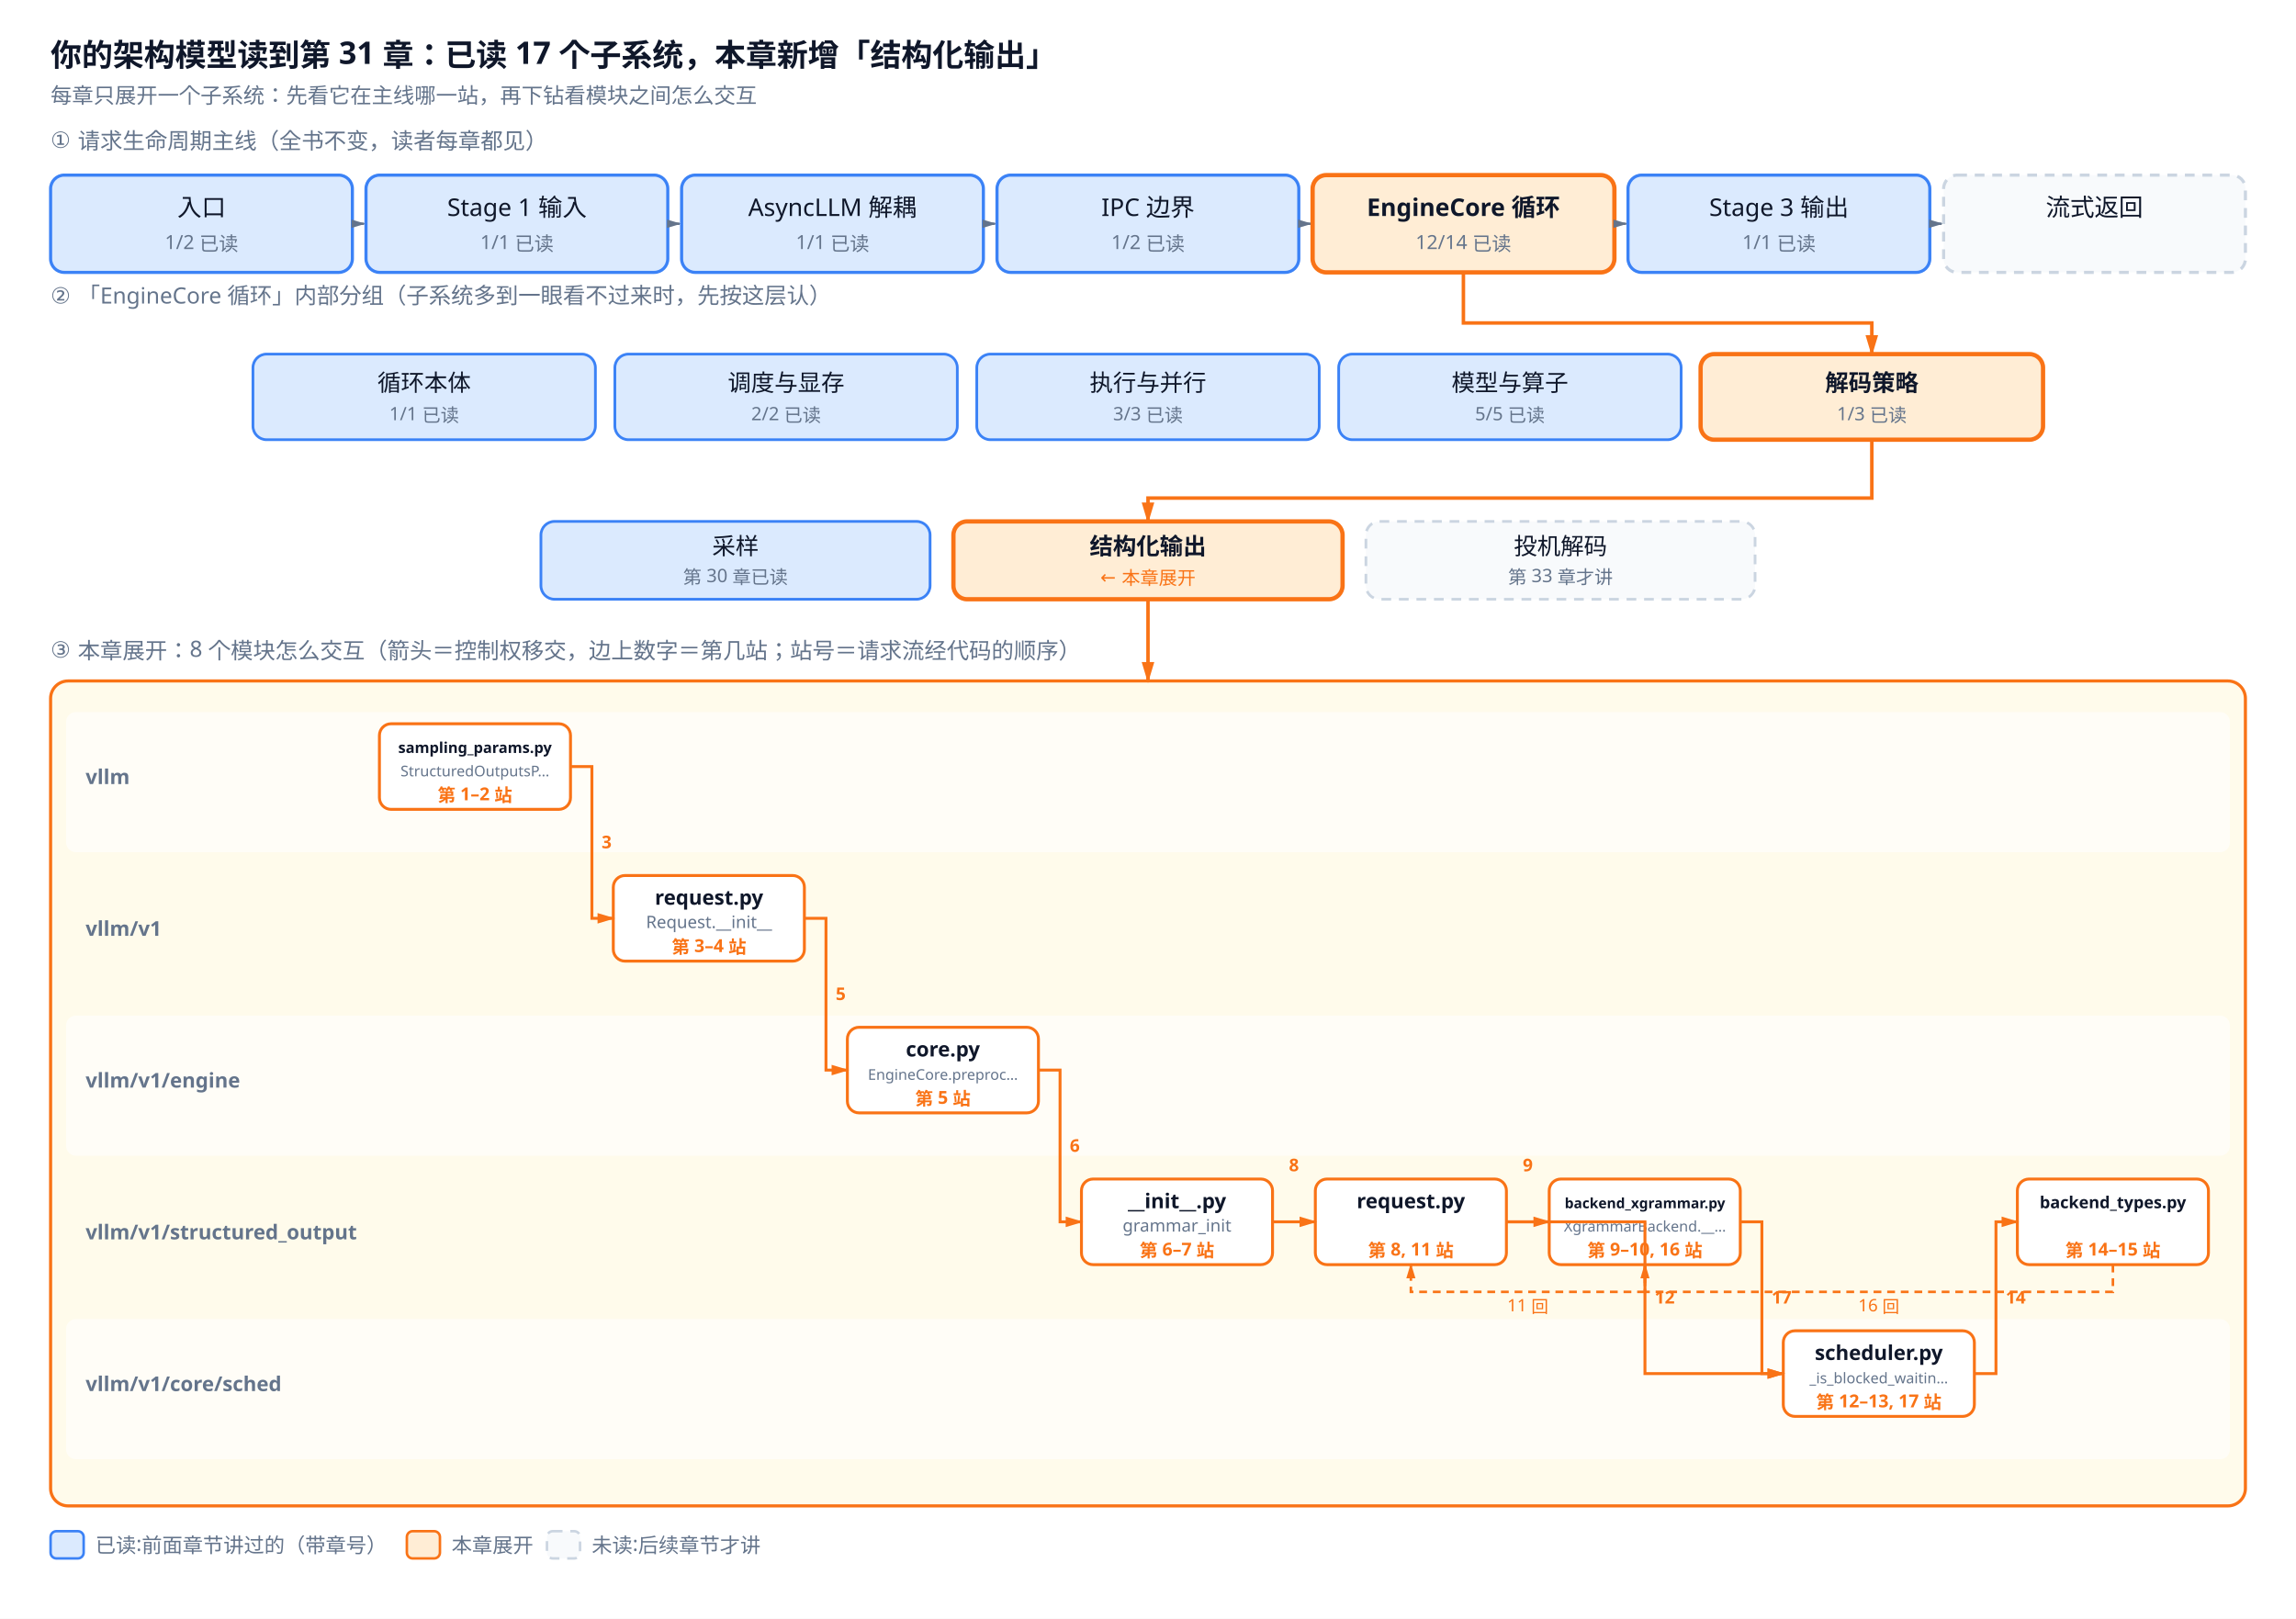
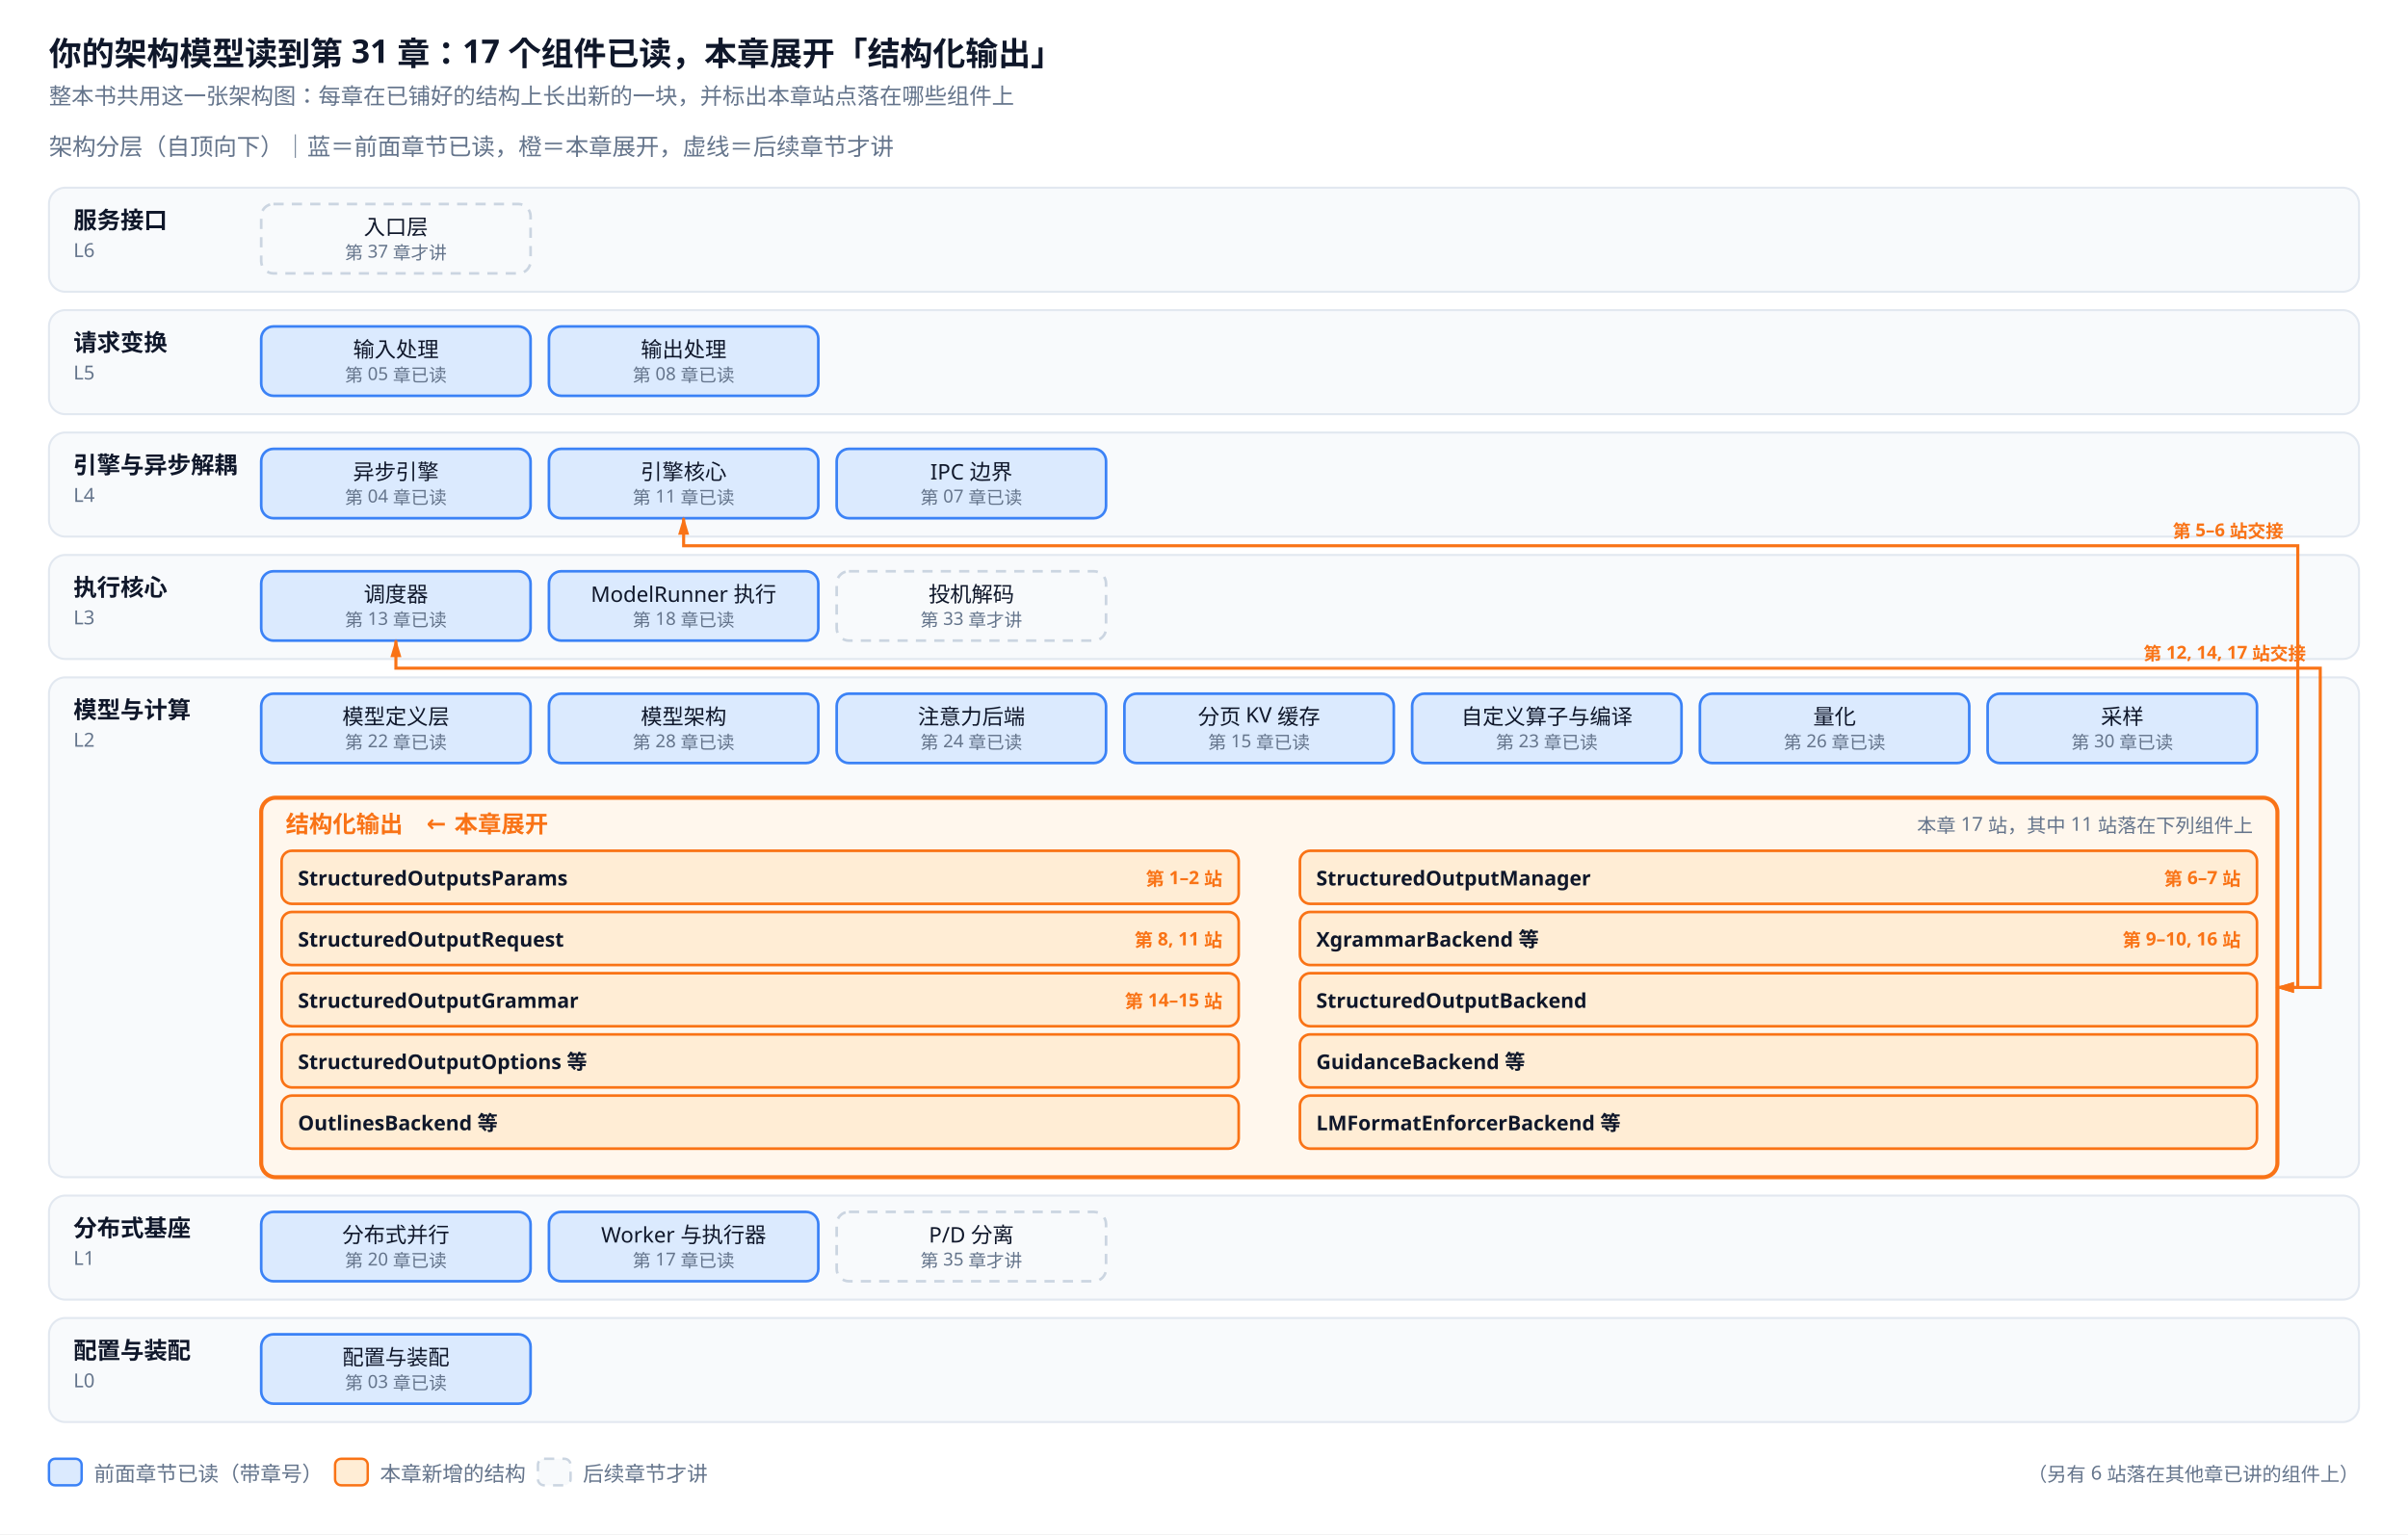
- <svg xmlns="http://www.w3.org/2000/svg" viewBox="0 0 1180 832">
+ <svg xmlns="http://www.w3.org/2000/svg" viewBox="0 0 1180 752">
  <defs>
    <marker id="a" viewBox="0 0 10 6" refX="9" refY="3" markerWidth="6" markerHeight="4" orient="auto">
      <path d="M0,0 L10,3 L0,6 Z" fill="#64748b" />
    </marker>
    <marker id="a2" viewBox="0 0 10 6" refX="9" refY="3" markerWidth="6" markerHeight="4" orient="auto">
      <path d="M0,0 L10,3 L0,6 Z" fill="#f97316" />
    </marker>
+     <marker id="a2s" viewBox="0 0 10 6" refX="1" refY="3" markerWidth="6" markerHeight="4" orient="auto">
+       <path d="M10,0 L0,3 L10,6 Z" fill="#f97316" />
+     </marker>
  </defs>
-   <rect width="1180" height="832" fill="white" />
-   <text x="26" y="34" font-family="sans-serif" font-size="16" fill="#0f172a" font-weight="bold">你的架构模型读到第 31 章：已读 17 个子系统，本章新增「结构化输出」</text>
-   <text x="26" y="53" font-family="sans-serif" font-size="11" fill="#64748b">每章只展开一个子系统：先看它在主线哪一站，再下钻看模块之间怎么交互</text>
-   <rect x="26.0" y="90.0" width="155.1" height="50.0" rx="7" fill="#dbeafe" stroke="#3b82f6" stroke-width="1.6" />
-   <text x="103.6" y="111.0" font-family="sans-serif" font-size="12.5" fill="#0f172a" text-anchor="middle">入口</text>
-   <text x="103.6" y="128.0" font-family="sans-serif" font-size="10" fill="#64748b" text-anchor="middle">1/2 已读</text>
-   <path d="M182.1,115.0 L187.1,115.0" stroke="#64748b" stroke-width="1.2" marker-end="url(#a)" />
-   <rect x="188.1" y="90.0" width="155.1" height="50.0" rx="7" fill="#dbeafe" stroke="#3b82f6" stroke-width="1.6" />
-   <text x="265.7" y="111.0" font-family="sans-serif" font-size="12.5" fill="#0f172a" text-anchor="middle">Stage 1 输入</text>
-   <text x="265.7" y="128.0" font-family="sans-serif" font-size="10" fill="#64748b" text-anchor="middle">1/1 已读</text>
-   <path d="M344.3,115.0 L349.3,115.0" stroke="#64748b" stroke-width="1.2" marker-end="url(#a)" />
-   <rect x="350.3" y="90.0" width="155.1" height="50.0" rx="7" fill="#dbeafe" stroke="#3b82f6" stroke-width="1.6" />
-   <text x="427.9" y="111.0" font-family="sans-serif" font-size="12.5" fill="#0f172a" text-anchor="middle">AsyncLLM 解耦</text>
-   <text x="427.9" y="128.0" font-family="sans-serif" font-size="10" fill="#64748b" text-anchor="middle">1/1 已读</text>
-   <path d="M506.4,115.0 L511.4,115.0" stroke="#64748b" stroke-width="1.2" marker-end="url(#a)" />
-   <rect x="512.4" y="90.0" width="155.1" height="50.0" rx="7" fill="#dbeafe" stroke="#3b82f6" stroke-width="1.6" />
-   <text x="590.0" y="111.0" font-family="sans-serif" font-size="12.5" fill="#0f172a" text-anchor="middle">IPC 边界</text>
-   <text x="590.0" y="128.0" font-family="sans-serif" font-size="10" fill="#64748b" text-anchor="middle">1/2 已读</text>
-   <path d="M668.6,115.0 L673.6,115.0" stroke="#64748b" stroke-width="1.2" marker-end="url(#a)" />
-   <rect x="674.6" y="90.0" width="155.1" height="50.0" rx="7" fill="#ffedd5" stroke="#f97316" stroke-width="2.2" />
-   <text x="752.1" y="111.0" font-family="sans-serif" font-size="12.5" fill="#0f172a" text-anchor="middle" font-weight="bold">EngineCore 循环</text>
-   <text x="752.1" y="128.0" font-family="sans-serif" font-size="10" fill="#64748b" text-anchor="middle">12/14 已读</text>
-   <path d="M830.7,115.0 L835.7,115.0" stroke="#64748b" stroke-width="1.2" marker-end="url(#a)" />
-   <rect x="836.7" y="90.0" width="155.1" height="50.0" rx="7" fill="#dbeafe" stroke="#3b82f6" stroke-width="1.6" />
-   <text x="914.3" y="111.0" font-family="sans-serif" font-size="12.5" fill="#0f172a" text-anchor="middle">Stage 3 输出</text>
-   <text x="914.3" y="128.0" font-family="sans-serif" font-size="10" fill="#64748b" text-anchor="middle">1/1 已读</text>
-   <path d="M992.9,115.0 L997.9,115.0" stroke="#64748b" stroke-width="1.2" marker-end="url(#a)" />
-   <rect x="998.9" y="90.0" width="155.1" height="50.0" rx="7" fill="#f8fafc" stroke="#cbd5e1" stroke-width="1.6" stroke-dasharray="5,4" />
-   <text x="1076.4" y="111.0" font-family="sans-serif" font-size="12.5" fill="#0f172a" text-anchor="middle">流式返回</text>
-   <text x="26.0" y="76.0" font-family="sans-serif" font-size="11.5" fill="#64748b" text-anchor="start">① 请求生命周期主线（全书不变，读者每章都见）</text>
-   <rect x="130.0" y="182.0" width="176.0" height="44.0" rx="7" fill="#dbeafe" stroke="#3b82f6" stroke-width="1.4" />
-   <text x="218.0" y="201.0" font-family="sans-serif" font-size="12" fill="#0f172a" text-anchor="middle">循环本体</text>
-   <text x="218.0" y="216.0" font-family="sans-serif" font-size="9.5" fill="#64748b" text-anchor="middle">1/1 已读</text>
-   <rect x="316.0" y="182.0" width="176.0" height="44.0" rx="7" fill="#dbeafe" stroke="#3b82f6" stroke-width="1.4" />
-   <text x="404.0" y="201.0" font-family="sans-serif" font-size="12" fill="#0f172a" text-anchor="middle">调度与显存</text>
-   <text x="404.0" y="216.0" font-family="sans-serif" font-size="9.5" fill="#64748b" text-anchor="middle">2/2 已读</text>
-   <rect x="502.0" y="182.0" width="176.0" height="44.0" rx="7" fill="#dbeafe" stroke="#3b82f6" stroke-width="1.4" />
-   <text x="590.0" y="201.0" font-family="sans-serif" font-size="12" fill="#0f172a" text-anchor="middle">执行与并行</text>
-   <text x="590.0" y="216.0" font-family="sans-serif" font-size="9.5" fill="#64748b" text-anchor="middle">3/3 已读</text>
-   <rect x="688.0" y="182.0" width="176.0" height="44.0" rx="7" fill="#dbeafe" stroke="#3b82f6" stroke-width="1.4" />
-   <text x="776.0" y="201.0" font-family="sans-serif" font-size="12" fill="#0f172a" text-anchor="middle">模型与算子</text>
-   <text x="776.0" y="216.0" font-family="sans-serif" font-size="9.5" fill="#64748b" text-anchor="middle">5/5 已读</text>
-   <rect x="874.0" y="182.0" width="176.0" height="44.0" rx="7" fill="#ffedd5" stroke="#f97316" stroke-width="2.2" />
-   <text x="962.0" y="201.0" font-family="sans-serif" font-size="12" fill="#0f172a" text-anchor="middle" font-weight="bold">解码策略</text>
-   <text x="962.0" y="216.0" font-family="sans-serif" font-size="9.5" fill="#64748b" text-anchor="middle">1/3 已读</text>
-   <path d="M752.1,140 L752.1,166 L962.0,166 L962.0,182" fill="none" stroke="#f97316" stroke-width="1.8" marker-end="url(#a2)" />
-   <text x="26.0" y="156.0" font-family="sans-serif" font-size="11.5" fill="#64748b" text-anchor="start">② 「EngineCore 循环」内部分组（子系统多到一眼看不过来时，先按这层认）</text>
-   <rect x="278.0" y="268.0" width="200.0" height="40.0" rx="7" fill="#dbeafe" stroke="#3b82f6" stroke-width="1.4" />
-   <text x="378.0" y="285.0" font-family="sans-serif" font-size="12" fill="#0f172a" text-anchor="middle">采样</text>
-   <text x="378.0" y="300.0" font-family="sans-serif" font-size="9.5" fill="#64748b" text-anchor="middle">第 30 章已读</text>
-   <rect x="490.0" y="268.0" width="200.0" height="40.0" rx="7" fill="#ffedd5" stroke="#f97316" stroke-width="2.2" />
-   <text x="590.0" y="285.0" font-family="sans-serif" font-size="12" fill="#0f172a" text-anchor="middle" font-weight="bold">结构化输出</text>
-   <text x="590.0" y="300.0" font-family="sans-serif" font-size="9.5" fill="#f97316" text-anchor="middle">← 本章展开</text>
-   <rect x="702.0" y="268.0" width="200.0" height="40.0" rx="7" fill="#f8fafc" stroke="#cbd5e1" stroke-width="1.4" stroke-dasharray="5,4" />
-   <text x="802.0" y="285.0" font-family="sans-serif" font-size="12" fill="#0f172a" text-anchor="middle">投机解码</text>
-   <text x="802.0" y="300.0" font-family="sans-serif" font-size="9.5" fill="#64748b" text-anchor="middle">第 33 章才讲</text>
-   <path d="M962.0,226 L962.0,256 L590.0,256 L590.0,268" fill="none" stroke="#f97316" stroke-width="1.8" marker-end="url(#a2)" />
-   <text x="26.0" y="338.0" font-family="sans-serif" font-size="11.5" fill="#64748b" text-anchor="start">③ 本章展开：8 个模块怎么交互（箭头＝控制权移交，边上数字＝第几站；站号＝请求流经代码的顺序）</text>
-   <rect x="26.0" y="350.0" width="1128.0" height="424.0" rx="9" fill="#fffbeb" stroke="#f97316" stroke-width="1.6" />
-   <path d="M590.0,308 L590.0,350" stroke="#f97316" stroke-width="1.8" marker-end="url(#a2)" />
-   <rect x="34.0" y="366.0" width="1112.0" height="72.0" rx="5" fill="#ffffff" opacity="0.62" />
-   <text x="44.0" y="403.0" font-family="sans-serif" font-size="10.5" fill="#64748b" text-anchor="start" font-weight="bold">vllm</text>
-   <rect x="195.0" y="372.0" width="98.2" height="44.0" rx="6" fill="#ffffff" stroke="#f97316" stroke-width="1.5" />
-   <text x="244.1" y="387.0" font-family="sans-serif" font-size="7.7" fill="#0f172a" text-anchor="middle" font-weight="bold">sampling_params.py</text>
-   <text x="244.1" y="399.0" font-family="sans-serif" font-size="7.6" fill="#64748b" text-anchor="middle">StructuredOutputsP…</text>
-   <text x="244.1" y="412.0" font-family="sans-serif" font-size="9.2" fill="#f97316" text-anchor="middle" font-weight="bold">第 1–2 站</text>
-   <text x="44.0" y="481.0" font-family="sans-serif" font-size="10.5" fill="#64748b" text-anchor="start" font-weight="bold">vllm/v1</text>
-   <rect x="315.2" y="450.0" width="98.2" height="44.0" rx="6" fill="#ffffff" stroke="#f97316" stroke-width="1.5" />
-   <text x="364.4" y="465.0" font-family="sans-serif" font-size="10.5" fill="#0f172a" text-anchor="middle" font-weight="bold">request.py</text>
-   <text x="364.4" y="477.0" font-family="sans-serif" font-size="8.8" fill="#64748b" text-anchor="middle">Request.__init__</text>
-   <text x="364.4" y="490.0" font-family="sans-serif" font-size="9.2" fill="#f97316" text-anchor="middle" font-weight="bold">第 3–4 站</text>
-   <rect x="34.0" y="522.0" width="1112.0" height="72.0" rx="5" fill="#ffffff" opacity="0.62" />
-   <text x="44.0" y="559.0" font-family="sans-serif" font-size="10.5" fill="#64748b" text-anchor="start" font-weight="bold">vllm/v1/engine</text>
-   <rect x="435.5" y="528.0" width="98.2" height="44.0" rx="6" fill="#ffffff" stroke="#f97316" stroke-width="1.5" />
-   <text x="484.6" y="543.0" font-family="sans-serif" font-size="10.5" fill="#0f172a" text-anchor="middle" font-weight="bold">core.py</text>
-   <text x="484.6" y="555.0" font-family="sans-serif" font-size="7.6" fill="#64748b" text-anchor="middle">EngineCore.preproc…</text>
-   <text x="484.6" y="568.0" font-family="sans-serif" font-size="9.2" fill="#f97316" text-anchor="middle" font-weight="bold">第 5 站</text>
-   <text x="44.0" y="637.0" font-family="sans-serif" font-size="10.5" fill="#64748b" text-anchor="start" font-weight="bold">vllm/v1/structured_output</text>
-   <rect x="555.8" y="606.0" width="98.2" height="44.0" rx="6" fill="#ffffff" stroke="#f97316" stroke-width="1.5" />
-   <text x="604.9" y="621.0" font-family="sans-serif" font-size="10.5" fill="#0f172a" text-anchor="middle" font-weight="bold">__init__.py</text>
-   <text x="604.9" y="633.0" font-family="sans-serif" font-size="8.8" fill="#64748b" text-anchor="middle">grammar_init</text>
-   <text x="604.9" y="646.0" font-family="sans-serif" font-size="9.2" fill="#f97316" text-anchor="middle" font-weight="bold">第 6–7 站</text>
-   <rect x="676.0" y="606.0" width="98.2" height="44.0" rx="6" fill="#ffffff" stroke="#f97316" stroke-width="1.5" />
-   <text x="725.1" y="621.0" font-family="sans-serif" font-size="10.5" fill="#0f172a" text-anchor="middle" font-weight="bold">request.py</text>
-   <text x="725.1" y="646.0" font-family="sans-serif" font-size="9.2" fill="#f97316" text-anchor="middle" font-weight="bold">第 8, 11 站</text>
-   <rect x="796.2" y="606.0" width="98.2" height="44.0" rx="6" fill="#ffffff" stroke="#f97316" stroke-width="1.5" />
-   <text x="845.4" y="621.0" font-family="sans-serif" font-size="7.3" fill="#0f172a" text-anchor="middle" font-weight="bold">backend_xgrammar.py</text>
-   <text x="845.4" y="633.0" font-family="sans-serif" font-size="7.6" fill="#64748b" text-anchor="middle">XgrammarBackend.__…</text>
-   <text x="845.4" y="646.0" font-family="sans-serif" font-size="9.2" fill="#f97316" text-anchor="middle" font-weight="bold">第 9–10, 16 站</text>
-   <rect x="1036.8" y="606.0" width="98.2" height="44.0" rx="6" fill="#ffffff" stroke="#f97316" stroke-width="1.5" />
-   <text x="1085.9" y="621.0" font-family="sans-serif" font-size="8.5" fill="#0f172a" text-anchor="middle" font-weight="bold">backend_types.py</text>
-   <text x="1085.9" y="646.0" font-family="sans-serif" font-size="9.2" fill="#f97316" text-anchor="middle" font-weight="bold">第 14–15 站</text>
-   <rect x="34.0" y="678.0" width="1112.0" height="72.0" rx="5" fill="#ffffff" opacity="0.62" />
-   <text x="44.0" y="715.0" font-family="sans-serif" font-size="10.5" fill="#64748b" text-anchor="start" font-weight="bold">vllm/v1/core/sched</text>
-   <rect x="916.5" y="684.0" width="98.2" height="44.0" rx="6" fill="#ffffff" stroke="#f97316" stroke-width="1.5" />
-   <text x="965.6" y="699.0" font-family="sans-serif" font-size="10.5" fill="#0f172a" text-anchor="middle" font-weight="bold">scheduler.py</text>
-   <text x="965.6" y="711.0" font-family="sans-serif" font-size="7.6" fill="#64748b" text-anchor="middle">_is_blocked_waitin…</text>
-   <text x="965.6" y="724.0" font-family="sans-serif" font-size="9.2" fill="#f97316" text-anchor="middle" font-weight="bold">第 12–13, 17 站</text>
-   <path d="M293.2,394.0 L304.2,394.0 L304.2,472.0 L315.2,472.0" fill="none" stroke="#f97316" stroke-width="1.5" marker-end="url(#a2)" />
-   <text x="309.2" y="436.0" font-family="sans-serif" font-size="9" fill="#f97316" text-anchor="start" font-weight="bold">3</text>
-   <path d="M413.5,472.0 L424.5,472.0 L424.5,550.0 L435.5,550.0" fill="none" stroke="#f97316" stroke-width="1.5" marker-end="url(#a2)" />
-   <text x="429.5" y="514.0" font-family="sans-serif" font-size="9" fill="#f97316" text-anchor="start" font-weight="bold">5</text>
-   <path d="M533.8,550.0 L544.8,550.0 L544.8,628.0 L555.8,628.0" fill="none" stroke="#f97316" stroke-width="1.5" marker-end="url(#a2)" />
-   <text x="549.8" y="592.0" font-family="sans-serif" font-size="9" fill="#f97316" text-anchor="start" font-weight="bold">6</text>
-   <path d="M654.0,628.0 L676.0,628.0" fill="none" stroke="#f97316" stroke-width="1.5" marker-end="url(#a2)" />
-   <text x="665.0" y="602.0" font-family="sans-serif" font-size="9" fill="#f97316" text-anchor="middle" font-weight="bold">8</text>
-   <path d="M774.2,628.0 L796.2,628.0" fill="none" stroke="#f97316" stroke-width="1.5" marker-end="url(#a2)" />
-   <text x="785.2" y="602.0" font-family="sans-serif" font-size="9" fill="#f97316" text-anchor="middle" font-weight="bold">9</text>
-   <path d="M845.4,650.0 L845.4,664.0 L725.1,664.0 L725.1,650.0" fill="none" stroke="#f97316" stroke-width="1.3" stroke-dasharray="4,3" marker-end="url(#a2)" />
-   <text x="785.2" y="674.0" font-family="sans-serif" font-size="8.8" fill="#f97316" text-anchor="middle">11 回</text>
-   <path d="M774.2,628.0 L845.4,628.0 L845.4,706.0 L916.5,706.0" fill="none" stroke="#f97316" stroke-width="1.5" marker-end="url(#a2)" />
-   <text x="850.4" y="670.0" font-family="sans-serif" font-size="9" fill="#f97316" text-anchor="start" font-weight="bold">12</text>
-   <path d="M1014.8,706.0 L1025.8,706.0 L1025.8,628.0 L1036.8,628.0" fill="none" stroke="#f97316" stroke-width="1.5" marker-end="url(#a2)" />
-   <text x="1030.8" y="670.0" font-family="sans-serif" font-size="9" fill="#f97316" text-anchor="start" font-weight="bold">14</text>
-   <path d="M1085.9,650.0 L1085.9,664.0 L845.4,664.0 L845.4,650.0" fill="none" stroke="#f97316" stroke-width="1.3" stroke-dasharray="4,3" marker-end="url(#a2)" />
-   <text x="965.6" y="674.0" font-family="sans-serif" font-size="8.8" fill="#f97316" text-anchor="middle">16 回</text>
-   <path d="M894.5,628.0 L905.5,628.0 L905.5,706.0 L916.5,706.0" fill="none" stroke="#f97316" stroke-width="1.5" marker-end="url(#a2)" />
-   <text x="910.5" y="670.0" font-family="sans-serif" font-size="9" fill="#f97316" text-anchor="start" font-weight="bold">17</text>
-   <rect x="26.0" y="787.0" width="17.0" height="14.0" rx="3" fill="#dbeafe" stroke="#3b82f6" stroke-width="1.3" />
-   <text x="49.0" y="798.0" font-family="sans-serif" font-size="10.5" fill="#64748b" text-anchor="start">已读:前面章节讲过的（带章号）</text>
-   <rect x="209.1" y="787.0" width="17.0" height="14.0" rx="3" fill="#ffedd5" stroke="#f97316" stroke-width="1.3" />
-   <text x="232.1" y="798.0" font-family="sans-serif" font-size="10.5" fill="#64748b" text-anchor="start">本章展开</text>
-   <rect x="281.1" y="787.0" width="17.0" height="14.0" rx="3" fill="#f8fafc" stroke="#cbd5e1" stroke-width="1.3" stroke-dasharray="5,4" />
-   <text x="304.1" y="798.0" font-family="sans-serif" font-size="10.5" fill="#64748b" text-anchor="start">未读:后续章节才讲</text>
+   <rect width="1180" height="752" fill="white" />
+   <text x="24" y="32" font-family="sans-serif" font-size="16" fill="#0f172a" font-weight="bold">你的架构模型读到第 31 章：17 个组件已读，本章展开「结构化输出」</text>
+   <text x="24" y="51" font-family="sans-serif" font-size="11" fill="#64748b">整本书共用这一张架构图：每章在已铺好的结构上长出新的一块，并标出本章站点落在哪些组件上</text>
+   <text x="24.0" y="76.0" font-family="sans-serif" font-size="11.5" fill="#64748b" text-anchor="start">架构分层（自顶向下）｜蓝＝前面章节已读，橙＝本章展开，虚线＝后续章节才讲</text>
+   <rect x="24" y="92.0" width="1132" height="51.0" rx="8" fill="#f8fafc" stroke="#e2e8f0" stroke-width="1" />
+   <text x="36.0" y="112.0" font-family="sans-serif" font-size="11.5" fill="#0f172a" text-anchor="start" font-weight="bold">服务接口</text>
+   <text x="36.0" y="126.0" font-family="sans-serif" font-size="9.5" fill="#64748b" text-anchor="start">L6</text>
+   <rect x="128.0" y="100.0" width="132.0" height="34.0" rx="6" fill="#f8fafc" stroke="#cbd5e1" stroke-width="1.3" stroke-dasharray="5,4" />
+   <text x="194.0" y="115.0" font-family="sans-serif" font-size="10.5" fill="#0f172a" text-anchor="middle">入口层</text>
+   <text x="194.0" y="127.0" font-family="sans-serif" font-size="8.8" fill="#64748b" text-anchor="middle">第 37 章才讲</text>
+   <rect x="24" y="152.0" width="1132" height="51.0" rx="8" fill="#f8fafc" stroke="#e2e8f0" stroke-width="1" />
+   <text x="36.0" y="172.0" font-family="sans-serif" font-size="11.5" fill="#0f172a" text-anchor="start" font-weight="bold">请求变换</text>
+   <text x="36.0" y="186.0" font-family="sans-serif" font-size="9.5" fill="#64748b" text-anchor="start">L5</text>
+   <rect x="128.0" y="160.0" width="132.0" height="34.0" rx="6" fill="#dbeafe" stroke="#3b82f6" stroke-width="1.3" />
+   <text x="194.0" y="175.0" font-family="sans-serif" font-size="10.5" fill="#0f172a" text-anchor="middle">输入处理</text>
+   <text x="194.0" y="187.0" font-family="sans-serif" font-size="8.8" fill="#64748b" text-anchor="middle">第 05 章已读</text>
+   <rect x="269.0" y="160.0" width="132.0" height="34.0" rx="6" fill="#dbeafe" stroke="#3b82f6" stroke-width="1.3" />
+   <text x="335.0" y="175.0" font-family="sans-serif" font-size="10.5" fill="#0f172a" text-anchor="middle">输出处理</text>
+   <text x="335.0" y="187.0" font-family="sans-serif" font-size="8.8" fill="#64748b" text-anchor="middle">第 08 章已读</text>
+   <rect x="24" y="212.0" width="1132" height="51.0" rx="8" fill="#f8fafc" stroke="#e2e8f0" stroke-width="1" />
+   <text x="36.0" y="232.0" font-family="sans-serif" font-size="11.5" fill="#0f172a" text-anchor="start" font-weight="bold">引擎与异步解耦</text>
+   <text x="36.0" y="246.0" font-family="sans-serif" font-size="9.5" fill="#64748b" text-anchor="start">L4</text>
+   <rect x="128.0" y="220.0" width="132.0" height="34.0" rx="6" fill="#dbeafe" stroke="#3b82f6" stroke-width="1.3" />
+   <text x="194.0" y="235.0" font-family="sans-serif" font-size="10.5" fill="#0f172a" text-anchor="middle">异步引擎</text>
+   <text x="194.0" y="247.0" font-family="sans-serif" font-size="8.8" fill="#64748b" text-anchor="middle">第 04 章已读</text>
+   <rect x="269.0" y="220.0" width="132.0" height="34.0" rx="6" fill="#dbeafe" stroke="#3b82f6" stroke-width="1.3" />
+   <text x="335.0" y="235.0" font-family="sans-serif" font-size="10.5" fill="#0f172a" text-anchor="middle">引擎核心</text>
+   <text x="335.0" y="247.0" font-family="sans-serif" font-size="8.8" fill="#64748b" text-anchor="middle">第 11 章已读</text>
+   <rect x="410.0" y="220.0" width="132.0" height="34.0" rx="6" fill="#dbeafe" stroke="#3b82f6" stroke-width="1.3" />
+   <text x="476.0" y="235.0" font-family="sans-serif" font-size="10.5" fill="#0f172a" text-anchor="middle">IPC 边界</text>
+   <text x="476.0" y="247.0" font-family="sans-serif" font-size="8.8" fill="#64748b" text-anchor="middle">第 07 章已读</text>
+   <rect x="24" y="272.0" width="1132" height="51.0" rx="8" fill="#f8fafc" stroke="#e2e8f0" stroke-width="1" />
+   <text x="36.0" y="292.0" font-family="sans-serif" font-size="11.5" fill="#0f172a" text-anchor="start" font-weight="bold">执行核心</text>
+   <text x="36.0" y="306.0" font-family="sans-serif" font-size="9.5" fill="#64748b" text-anchor="start">L3</text>
+   <rect x="128.0" y="280.0" width="132.0" height="34.0" rx="6" fill="#dbeafe" stroke="#3b82f6" stroke-width="1.3" />
+   <text x="194.0" y="295.0" font-family="sans-serif" font-size="10.5" fill="#0f172a" text-anchor="middle">调度器</text>
+   <text x="194.0" y="307.0" font-family="sans-serif" font-size="8.8" fill="#64748b" text-anchor="middle">第 13 章已读</text>
+   <rect x="269.0" y="280.0" width="132.0" height="34.0" rx="6" fill="#dbeafe" stroke="#3b82f6" stroke-width="1.3" />
+   <text x="335.0" y="295.0" font-family="sans-serif" font-size="10.5" fill="#0f172a" text-anchor="middle">ModelRunner 执行</text>
+   <text x="335.0" y="307.0" font-family="sans-serif" font-size="8.8" fill="#64748b" text-anchor="middle">第 18 章已读</text>
+   <rect x="410.0" y="280.0" width="132.0" height="34.0" rx="6" fill="#f8fafc" stroke="#cbd5e1" stroke-width="1.3" stroke-dasharray="5,4" />
+   <text x="476.0" y="295.0" font-family="sans-serif" font-size="10.5" fill="#0f172a" text-anchor="middle">投机解码</text>
+   <text x="476.0" y="307.0" font-family="sans-serif" font-size="8.8" fill="#64748b" text-anchor="middle">第 33 章才讲</text>
+   <rect x="24" y="332.0" width="1132" height="245.0" rx="8" fill="#f8fafc" stroke="#e2e8f0" stroke-width="1" />
+   <text x="36.0" y="352.0" font-family="sans-serif" font-size="11.5" fill="#0f172a" text-anchor="start" font-weight="bold">模型与计算</text>
+   <text x="36.0" y="366.0" font-family="sans-serif" font-size="9.5" fill="#64748b" text-anchor="start">L2</text>
+   <rect x="128.0" y="340.0" width="132.0" height="34.0" rx="6" fill="#dbeafe" stroke="#3b82f6" stroke-width="1.3" />
+   <text x="194.0" y="355.0" font-family="sans-serif" font-size="10.5" fill="#0f172a" text-anchor="middle">模型定义层</text>
+   <text x="194.0" y="367.0" font-family="sans-serif" font-size="8.8" fill="#64748b" text-anchor="middle">第 22 章已读</text>
+   <rect x="269.0" y="340.0" width="132.0" height="34.0" rx="6" fill="#dbeafe" stroke="#3b82f6" stroke-width="1.3" />
+   <text x="335.0" y="355.0" font-family="sans-serif" font-size="10.5" fill="#0f172a" text-anchor="middle">模型架构</text>
+   <text x="335.0" y="367.0" font-family="sans-serif" font-size="8.8" fill="#64748b" text-anchor="middle">第 28 章已读</text>
+   <rect x="410.0" y="340.0" width="132.0" height="34.0" rx="6" fill="#dbeafe" stroke="#3b82f6" stroke-width="1.3" />
+   <text x="476.0" y="355.0" font-family="sans-serif" font-size="10.5" fill="#0f172a" text-anchor="middle">注意力后端</text>
+   <text x="476.0" y="367.0" font-family="sans-serif" font-size="8.8" fill="#64748b" text-anchor="middle">第 24 章已读</text>
+   <rect x="551.0" y="340.0" width="132.0" height="34.0" rx="6" fill="#dbeafe" stroke="#3b82f6" stroke-width="1.3" />
+   <text x="617.0" y="355.0" font-family="sans-serif" font-size="10.5" fill="#0f172a" text-anchor="middle">分页 KV 缓存</text>
+   <text x="617.0" y="367.0" font-family="sans-serif" font-size="8.8" fill="#64748b" text-anchor="middle">第 15 章已读</text>
+   <rect x="692.0" y="340.0" width="132.0" height="34.0" rx="6" fill="#dbeafe" stroke="#3b82f6" stroke-width="1.3" />
+   <text x="758.0" y="355.0" font-family="sans-serif" font-size="10.5" fill="#0f172a" text-anchor="middle">自定义算子与编译</text>
+   <text x="758.0" y="367.0" font-family="sans-serif" font-size="8.8" fill="#64748b" text-anchor="middle">第 23 章已读</text>
+   <rect x="833.0" y="340.0" width="132.0" height="34.0" rx="6" fill="#dbeafe" stroke="#3b82f6" stroke-width="1.3" />
+   <text x="899.0" y="355.0" font-family="sans-serif" font-size="10.5" fill="#0f172a" text-anchor="middle">量化</text>
+   <text x="899.0" y="367.0" font-family="sans-serif" font-size="8.8" fill="#64748b" text-anchor="middle">第 26 章已读</text>
+   <rect x="974.0" y="340.0" width="132.0" height="34.0" rx="6" fill="#dbeafe" stroke="#3b82f6" stroke-width="1.3" />
+   <text x="1040.0" y="355.0" font-family="sans-serif" font-size="10.5" fill="#0f172a" text-anchor="middle">采样</text>
+   <text x="1040.0" y="367.0" font-family="sans-serif" font-size="8.8" fill="#64748b" text-anchor="middle">第 30 章已读</text>
+   <rect x="128.0" y="391.0" width="988.0" height="186.0" rx="7" fill="#fff7ed" stroke="#f97316" stroke-width="2.0" />
+   <text x="140.0" y="408.0" font-family="sans-serif" font-size="11.5" fill="#f97316" text-anchor="start" font-weight="bold">结构化输出　← 本章展开</text>
+   <text x="1104.0" y="408.0" font-family="sans-serif" font-size="9.5" fill="#64748b" text-anchor="end">本章 17 站，其中 11 站落在下列组件上</text>
+   <rect x="138.0" y="417.0" width="469.0" height="26.0" rx="5" fill="#ffedd5" stroke="#f97316" stroke-width="1.3" />
+   <text x="146.0" y="434.0" font-family="sans-serif" font-size="10" fill="#0f172a" text-anchor="start" font-weight="bold">StructuredOutputsParams</text>
+   <text x="599.0" y="434.0" font-family="sans-serif" font-size="9" fill="#f97316" text-anchor="end" font-weight="bold">第 1–2 站</text>
+   <rect x="637.0" y="417.0" width="469.0" height="26.0" rx="5" fill="#ffedd5" stroke="#f97316" stroke-width="1.3" />
+   <text x="645.0" y="434.0" font-family="sans-serif" font-size="10" fill="#0f172a" text-anchor="start" font-weight="bold">StructuredOutputManager</text>
+   <text x="1098.0" y="434.0" font-family="sans-serif" font-size="9" fill="#f97316" text-anchor="end" font-weight="bold">第 6–7 站</text>
+   <rect x="138.0" y="447.0" width="469.0" height="26.0" rx="5" fill="#ffedd5" stroke="#f97316" stroke-width="1.3" />
+   <text x="146.0" y="464.0" font-family="sans-serif" font-size="10" fill="#0f172a" text-anchor="start" font-weight="bold">StructuredOutputRequest</text>
+   <text x="599.0" y="464.0" font-family="sans-serif" font-size="9" fill="#f97316" text-anchor="end" font-weight="bold">第 8, 11 站</text>
+   <rect x="637.0" y="447.0" width="469.0" height="26.0" rx="5" fill="#ffedd5" stroke="#f97316" stroke-width="1.3" />
+   <text x="645.0" y="464.0" font-family="sans-serif" font-size="10" fill="#0f172a" text-anchor="start" font-weight="bold">XgrammarBackend 等</text>
+   <text x="1098.0" y="464.0" font-family="sans-serif" font-size="9" fill="#f97316" text-anchor="end" font-weight="bold">第 9–10, 16 站</text>
+   <rect x="138.0" y="477.0" width="469.0" height="26.0" rx="5" fill="#ffedd5" stroke="#f97316" stroke-width="1.3" />
+   <text x="146.0" y="494.0" font-family="sans-serif" font-size="10" fill="#0f172a" text-anchor="start" font-weight="bold">StructuredOutputGrammar</text>
+   <text x="599.0" y="494.0" font-family="sans-serif" font-size="9" fill="#f97316" text-anchor="end" font-weight="bold">第 14–15 站</text>
+   <rect x="637.0" y="477.0" width="469.0" height="26.0" rx="5" fill="#ffedd5" stroke="#f97316" stroke-width="1.3" />
+   <text x="645.0" y="494.0" font-family="sans-serif" font-size="10" fill="#0f172a" text-anchor="start" font-weight="bold">StructuredOutputBackend</text>
+   <rect x="138.0" y="507.0" width="469.0" height="26.0" rx="5" fill="#ffedd5" stroke="#f97316" stroke-width="1.3" />
+   <text x="146.0" y="524.0" font-family="sans-serif" font-size="10" fill="#0f172a" text-anchor="start" font-weight="bold">StructuredOutputOptions 等</text>
+   <rect x="637.0" y="507.0" width="469.0" height="26.0" rx="5" fill="#ffedd5" stroke="#f97316" stroke-width="1.3" />
+   <text x="645.0" y="524.0" font-family="sans-serif" font-size="10" fill="#0f172a" text-anchor="start" font-weight="bold">GuidanceBackend 等</text>
+   <rect x="138.0" y="537.0" width="469.0" height="26.0" rx="5" fill="#ffedd5" stroke="#f97316" stroke-width="1.3" />
+   <text x="146.0" y="554.0" font-family="sans-serif" font-size="10" fill="#0f172a" text-anchor="start" font-weight="bold">OutlinesBackend 等</text>
+   <rect x="637.0" y="537.0" width="469.0" height="26.0" rx="5" fill="#ffedd5" stroke="#f97316" stroke-width="1.3" />
+   <text x="645.0" y="554.0" font-family="sans-serif" font-size="10" fill="#0f172a" text-anchor="start" font-weight="bold">LMFormatEnforcerBackend 等</text>
+   <rect x="24" y="586.0" width="1132" height="51.0" rx="8" fill="#f8fafc" stroke="#e2e8f0" stroke-width="1" />
+   <text x="36.0" y="606.0" font-family="sans-serif" font-size="11.5" fill="#0f172a" text-anchor="start" font-weight="bold">分布式基座</text>
+   <text x="36.0" y="620.0" font-family="sans-serif" font-size="9.5" fill="#64748b" text-anchor="start">L1</text>
+   <rect x="128.0" y="594.0" width="132.0" height="34.0" rx="6" fill="#dbeafe" stroke="#3b82f6" stroke-width="1.3" />
+   <text x="194.0" y="609.0" font-family="sans-serif" font-size="10.5" fill="#0f172a" text-anchor="middle">分布式并行</text>
+   <text x="194.0" y="621.0" font-family="sans-serif" font-size="8.8" fill="#64748b" text-anchor="middle">第 20 章已读</text>
+   <rect x="269.0" y="594.0" width="132.0" height="34.0" rx="6" fill="#dbeafe" stroke="#3b82f6" stroke-width="1.3" />
+   <text x="335.0" y="609.0" font-family="sans-serif" font-size="10.5" fill="#0f172a" text-anchor="middle">Worker 与执行器</text>
+   <text x="335.0" y="621.0" font-family="sans-serif" font-size="8.8" fill="#64748b" text-anchor="middle">第 17 章已读</text>
+   <rect x="410.0" y="594.0" width="132.0" height="34.0" rx="6" fill="#f8fafc" stroke="#cbd5e1" stroke-width="1.3" stroke-dasharray="5,4" />
+   <text x="476.0" y="609.0" font-family="sans-serif" font-size="10.5" fill="#0f172a" text-anchor="middle">P/D 分离</text>
+   <text x="476.0" y="621.0" font-family="sans-serif" font-size="8.8" fill="#64748b" text-anchor="middle">第 35 章才讲</text>
+   <rect x="24" y="646.0" width="1132" height="51.0" rx="8" fill="#f8fafc" stroke="#e2e8f0" stroke-width="1" />
+   <text x="36.0" y="666.0" font-family="sans-serif" font-size="11.5" fill="#0f172a" text-anchor="start" font-weight="bold">配置与装配</text>
+   <text x="36.0" y="680.0" font-family="sans-serif" font-size="9.5" fill="#64748b" text-anchor="start">L0</text>
+   <rect x="128.0" y="654.0" width="132.0" height="34.0" rx="6" fill="#dbeafe" stroke="#3b82f6" stroke-width="1.3" />
+   <text x="194.0" y="669.0" font-family="sans-serif" font-size="10.5" fill="#0f172a" text-anchor="middle">配置与装配</text>
+   <text x="194.0" y="681.0" font-family="sans-serif" font-size="8.8" fill="#64748b" text-anchor="middle">第 03 章已读</text>
+   <path d="M335.0,254.0 L335.0,267.5 L1126.0,267.5 L1126.0,484.0 L1116.0,484.0" fill="none" stroke="#f97316" stroke-width="1.5" marker-start="url(#a2s)" marker-end="url(#a2)" />
+   <text x="1119.0" y="263.5" font-family="sans-serif" font-size="8.8" fill="#f97316" text-anchor="end" font-weight="bold">第 5–6 站交接</text>
+   <path d="M194.0,314.0 L194.0,327.5 L1137.0,327.5 L1137.0,484.0 L1116.0,484.0" fill="none" stroke="#f97316" stroke-width="1.5" marker-start="url(#a2s)" marker-end="url(#a2)" />
+   <text x="1130.0" y="323.5" font-family="sans-serif" font-size="8.8" fill="#f97316" text-anchor="end" font-weight="bold">第 12, 14, 17 站交接</text>
+   <rect x="24.0" y="715.0" width="16.0" height="13.0" rx="3" fill="#dbeafe" stroke="#3b82f6" stroke-width="1.2" />
+   <text x="46.0" y="726.0" font-family="sans-serif" font-size="10.2" fill="#64748b" text-anchor="start">前面章节已读（带章号）</text>
+   <rect x="164.2" y="715.0" width="16.0" height="13.0" rx="3" fill="#ffedd5" stroke="#f97316" stroke-width="1.2" />
+   <text x="186.2" y="726.0" font-family="sans-serif" font-size="10.2" fill="#64748b" text-anchor="start">本章新增的结构</text>
+   <rect x="263.6" y="715.0" width="16.0" height="13.0" rx="3" fill="#f8fafc" stroke="#cbd5e1" stroke-width="1.2" stroke-dasharray="5,4" />
+   <text x="285.6" y="726.0" font-family="sans-serif" font-size="10.2" fill="#64748b" text-anchor="start">后续章节才讲</text>
+   <text x="1156.0" y="726.0" font-family="sans-serif" font-size="9.5" fill="#64748b" text-anchor="end">（另有 6 站落在其他章已讲的组件上）</text>
</svg>
